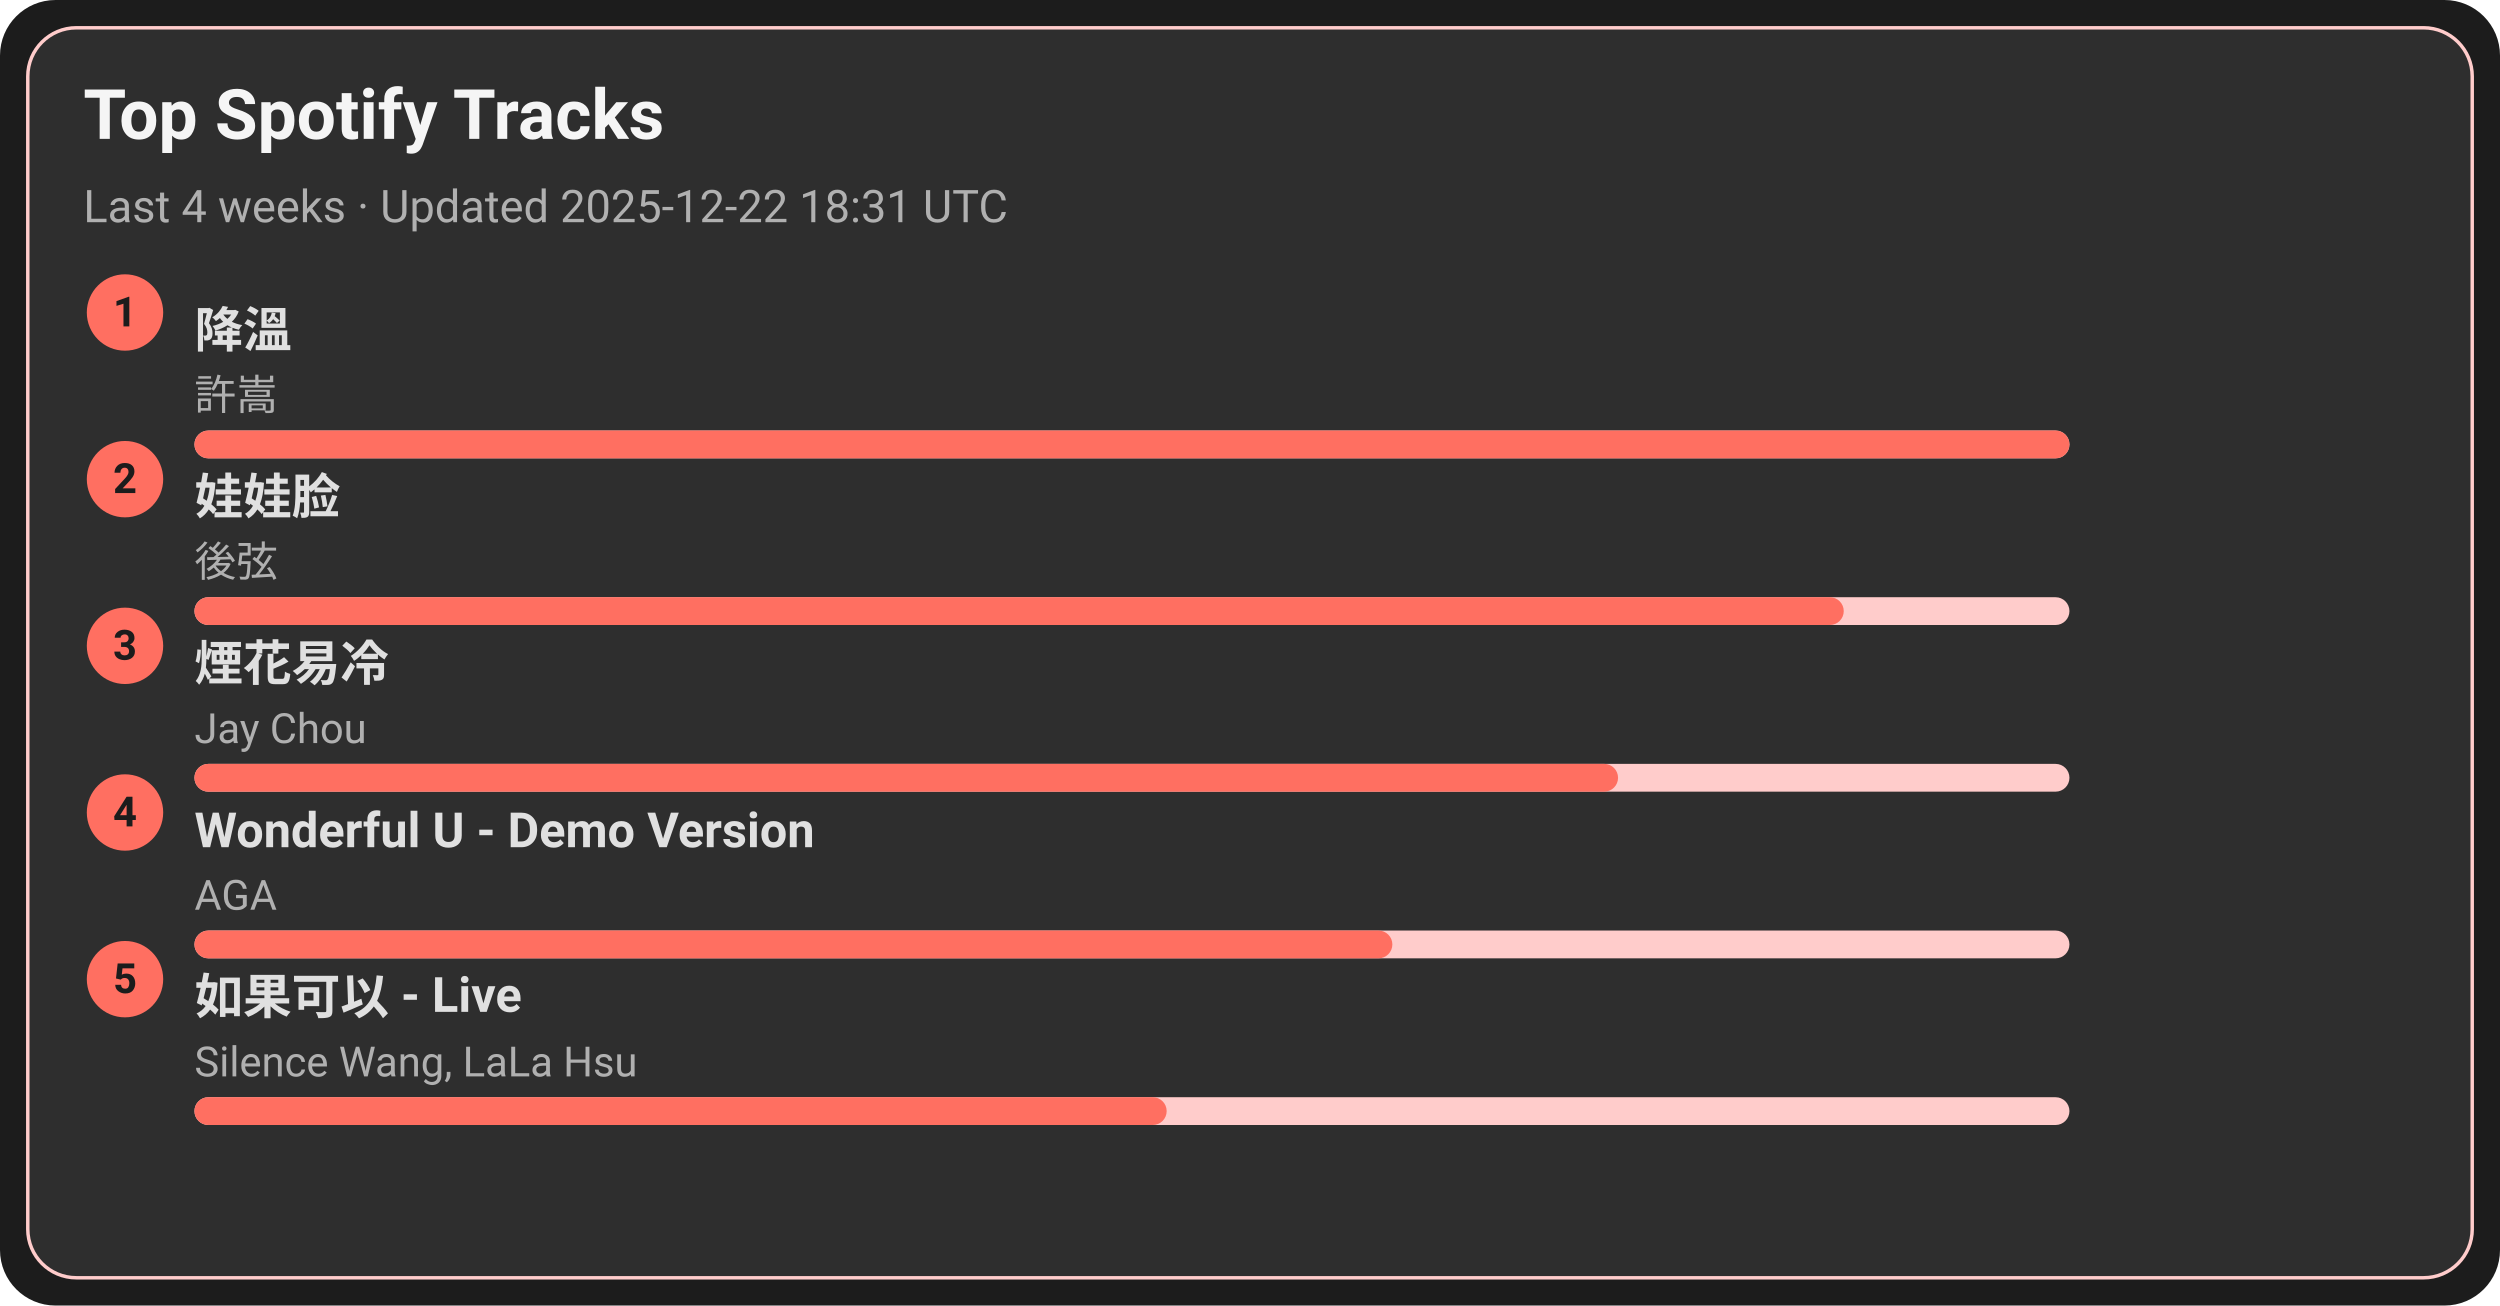
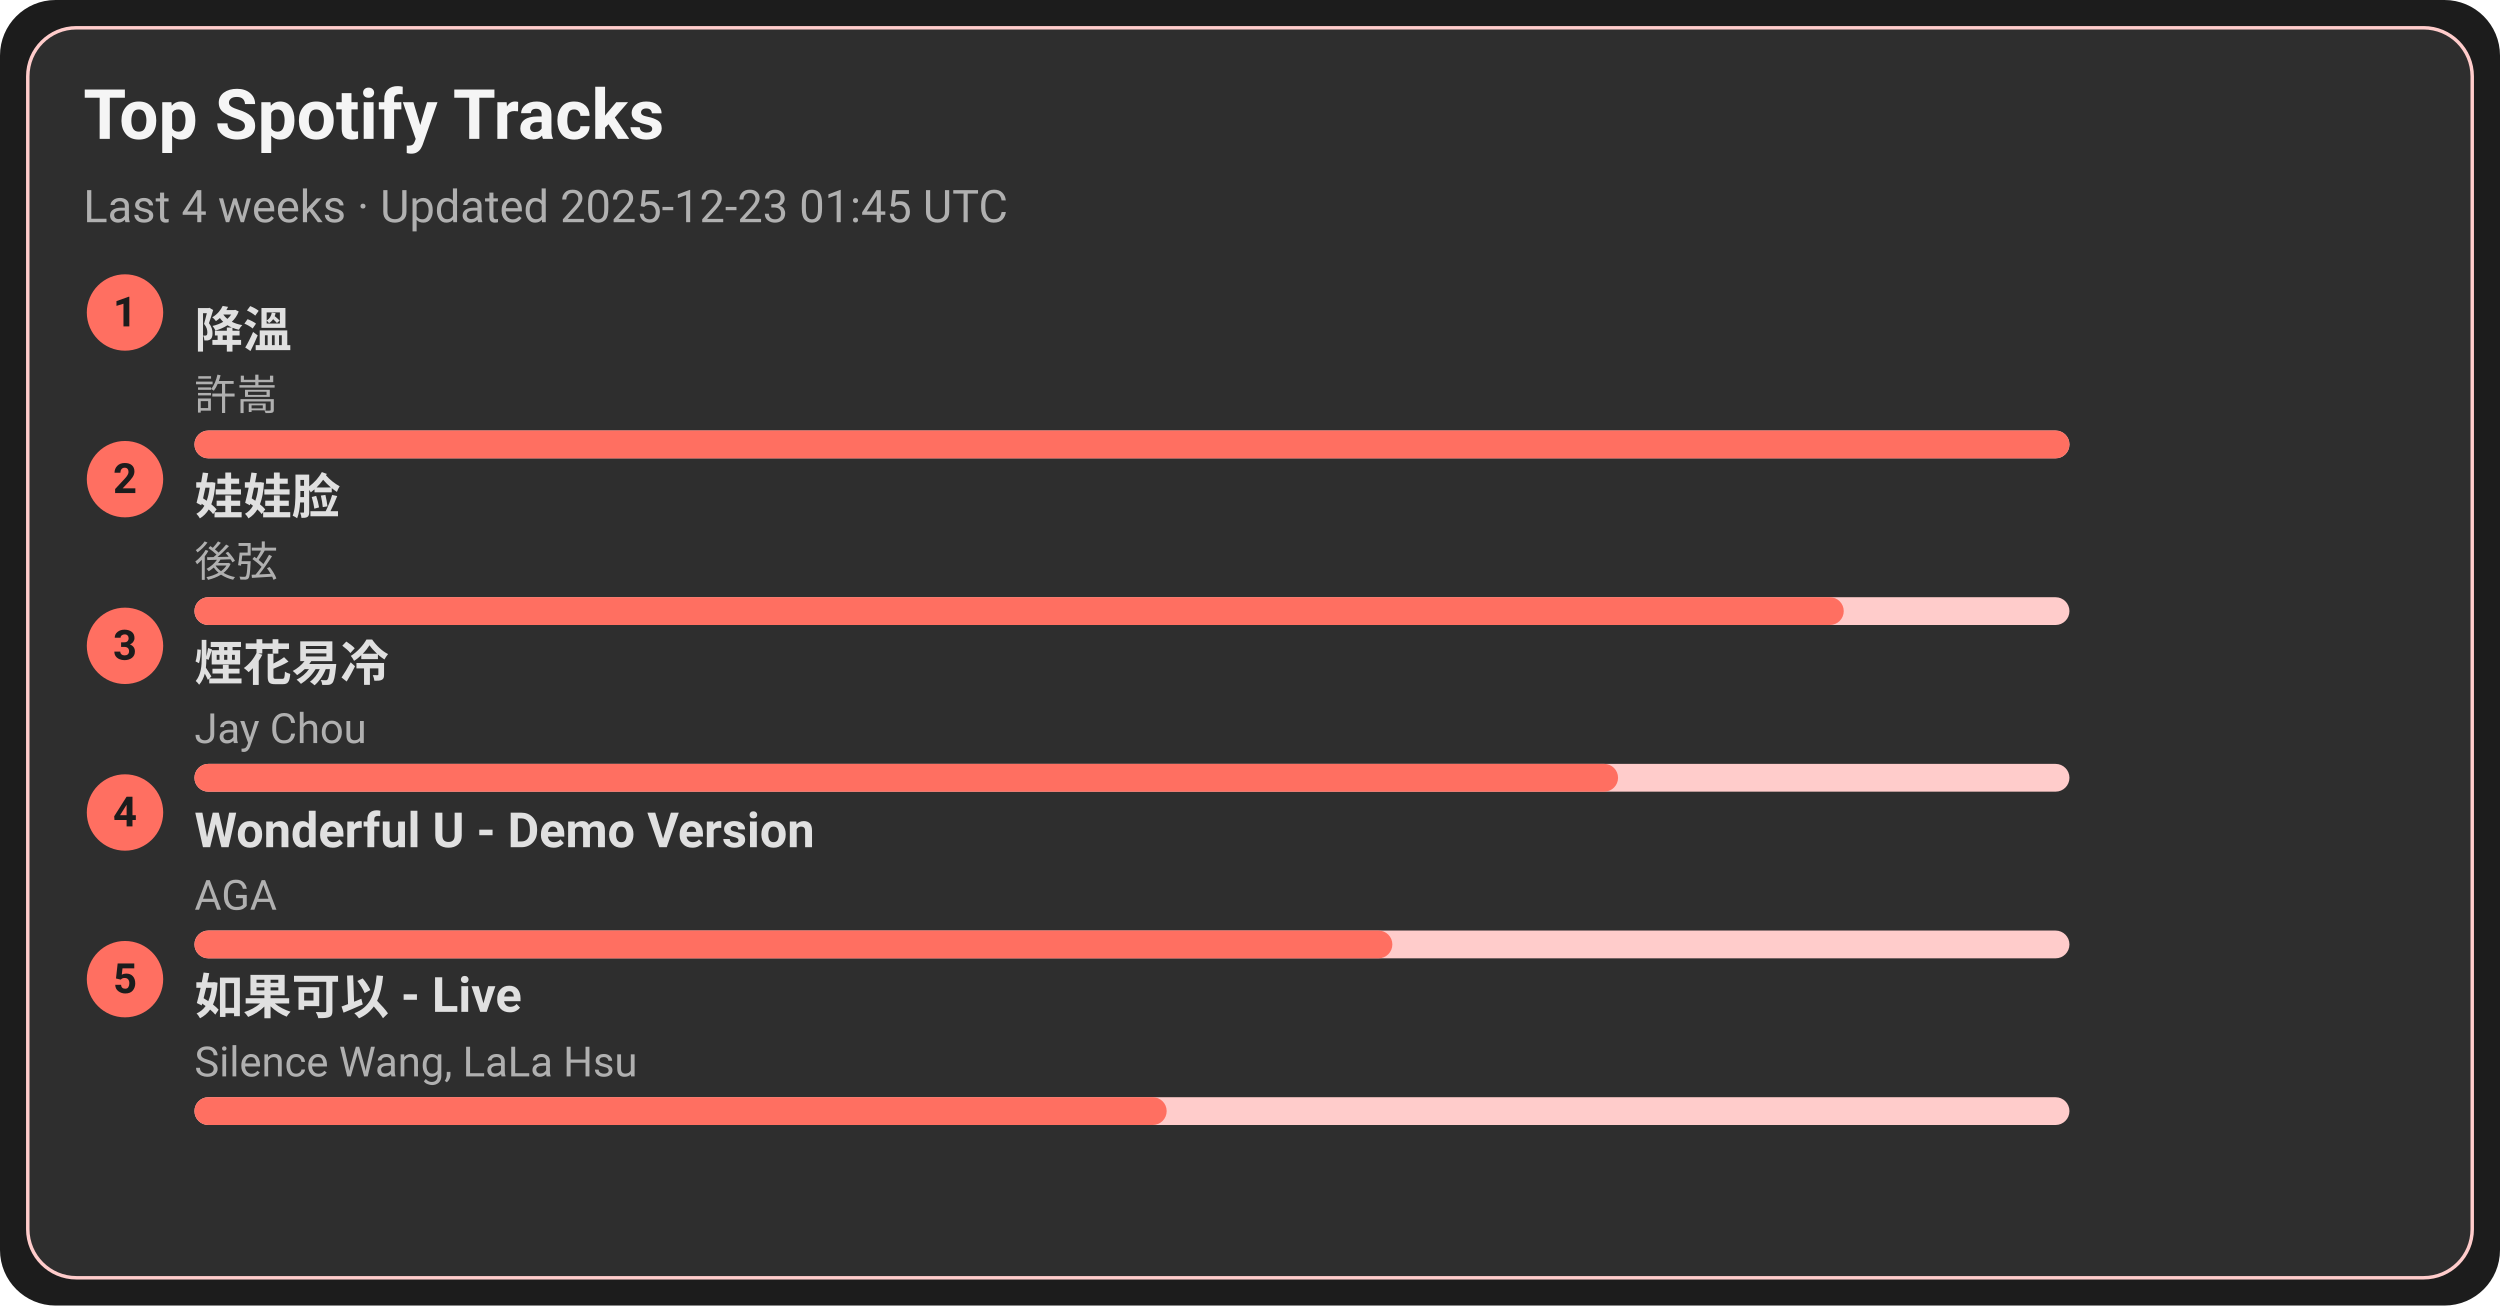
<svg xmlns="http://www.w3.org/2000/svg" width="720" height="376" viewBox="0 0 720 376">
  <style>text{font-family:-apple-system,BlinkMacSystemFont,Segoe UI,Roboto,Ubuntu,Helvetica Neue,Arial,Noto Sans,sans-serif}</style>
  <rect width="720" height="376" rx="16" fill="#1c1c1c" />
  <rect x="8" y="8" width="704" height="360" rx="14" fill="#2e2e2e" stroke="#ffcccb" />
  <text x="24" y="40" font-size="20" fill="#f5f5f5" font-weight="600">Top Spotify Tracks</text>
-   <text x="24" y="64" font-size="13" fill="#b0b0b0">Last 4 weeks · Updated 2025-12-22 18:31 UTC</text>
+   <text x="24" y="64" font-size="13" fill="#b0b0b0">Last 4 weeks · Updated 2025-12-23 01:45 UTC</text>
  <circle cx="36" cy="90" r="11" fill="#ff6f61" />
  <text x="36" y="94" text-anchor="middle" font-size="12" fill="#1c1c1c" font-weight="700">1</text>
  <a href="https://open.spotify.com/track/2q9uhrOfyOnBa3oWR1PfYT" target="_blank" rel="noopener noreferrer">
    <text x="56" y="100" font-size="14" fill="#e0e0e0" font-weight="600">降溫</text>
  </a>
  <text x="56" y="118" font-size="12" fill="#b0b0b0">許嵩</text>
  <rect x="56" y="124" width="540" height="8" rx="4" fill="#ffcccb" />
  <rect x="56" y="124" width="540" height="8" rx="4" fill="#ff6f61" />
  <circle cx="36" cy="138" r="11" fill="#ff6f61" />
  <text x="36" y="142" text-anchor="middle" font-size="12" fill="#1c1c1c" font-weight="700">2</text>
  <a href="https://open.spotify.com/track/08ouEICweFmqfgPJnRIQkE" target="_blank" rel="noopener noreferrer">
    <text x="56" y="148" font-size="14" fill="#e0e0e0" font-weight="600">娃娃脸</text>
  </a>
  <text x="56" y="166" font-size="12" fill="#b0b0b0">後弦</text>
  <rect x="56" y="172" width="540" height="8" rx="4" fill="#ffcccb" />
  <rect x="56" y="172" width="475" height="8" rx="4" fill="#ff6f61" />
  <circle cx="36" cy="186" r="11" fill="#ff6f61" />
  <text x="36" y="190" text-anchor="middle" font-size="12" fill="#1c1c1c" font-weight="700">3</text>
  <a href="https://open.spotify.com/track/24beWW0pQCJEF3IVSpIryu" target="_blank" rel="noopener noreferrer">
    <text x="56" y="196" font-size="14" fill="#e0e0e0" font-weight="600">煙花易冷</text>
  </a>
  <text x="56" y="214" font-size="12" fill="#b0b0b0">Jay Chou</text>
  <rect x="56" y="220" width="540" height="8" rx="4" fill="#ffcccb" />
  <rect x="56" y="220" width="410" height="8" rx="4" fill="#ff6f61" />
  <circle cx="36" cy="234" r="11" fill="#ff6f61" />
  <text x="36" y="238" text-anchor="middle" font-size="12" fill="#1c1c1c" font-weight="700">4</text>
  <a href="https://open.spotify.com/track/2eSNpIOFoi1Q8wxw6CycXJ" target="_blank" rel="noopener noreferrer">
    <text x="56" y="244" font-size="14" fill="#e0e0e0" font-weight="600">Wonderful U - Demo Version</text>
  </a>
  <text x="56" y="262" font-size="12" fill="#b0b0b0">AGA</text>
  <rect x="56" y="268" width="540" height="8" rx="4" fill="#ffcccb" />
  <rect x="56" y="268" width="345" height="8" rx="4" fill="#ff6f61" />
  <circle cx="36" cy="282" r="11" fill="#ff6f61" />
  <text x="36" y="286" text-anchor="middle" font-size="12" fill="#1c1c1c" font-weight="700">5</text>
  <a href="https://open.spotify.com/track/6IF65dJzfmPcX7jwDegwoo" target="_blank" rel="noopener noreferrer">
    <text x="56" y="292" font-size="14" fill="#e0e0e0" font-weight="600">如果可以 - Live</text>
  </a>
  <text x="56" y="310" font-size="12" fill="#b0b0b0">Silence Wang, LaLa Hsu</text>
  <rect x="56" y="316" width="540" height="8" rx="4" fill="#ffcccb" />
  <rect x="56" y="316" width="280" height="8" rx="4" fill="#ff6f61" />
</svg>
